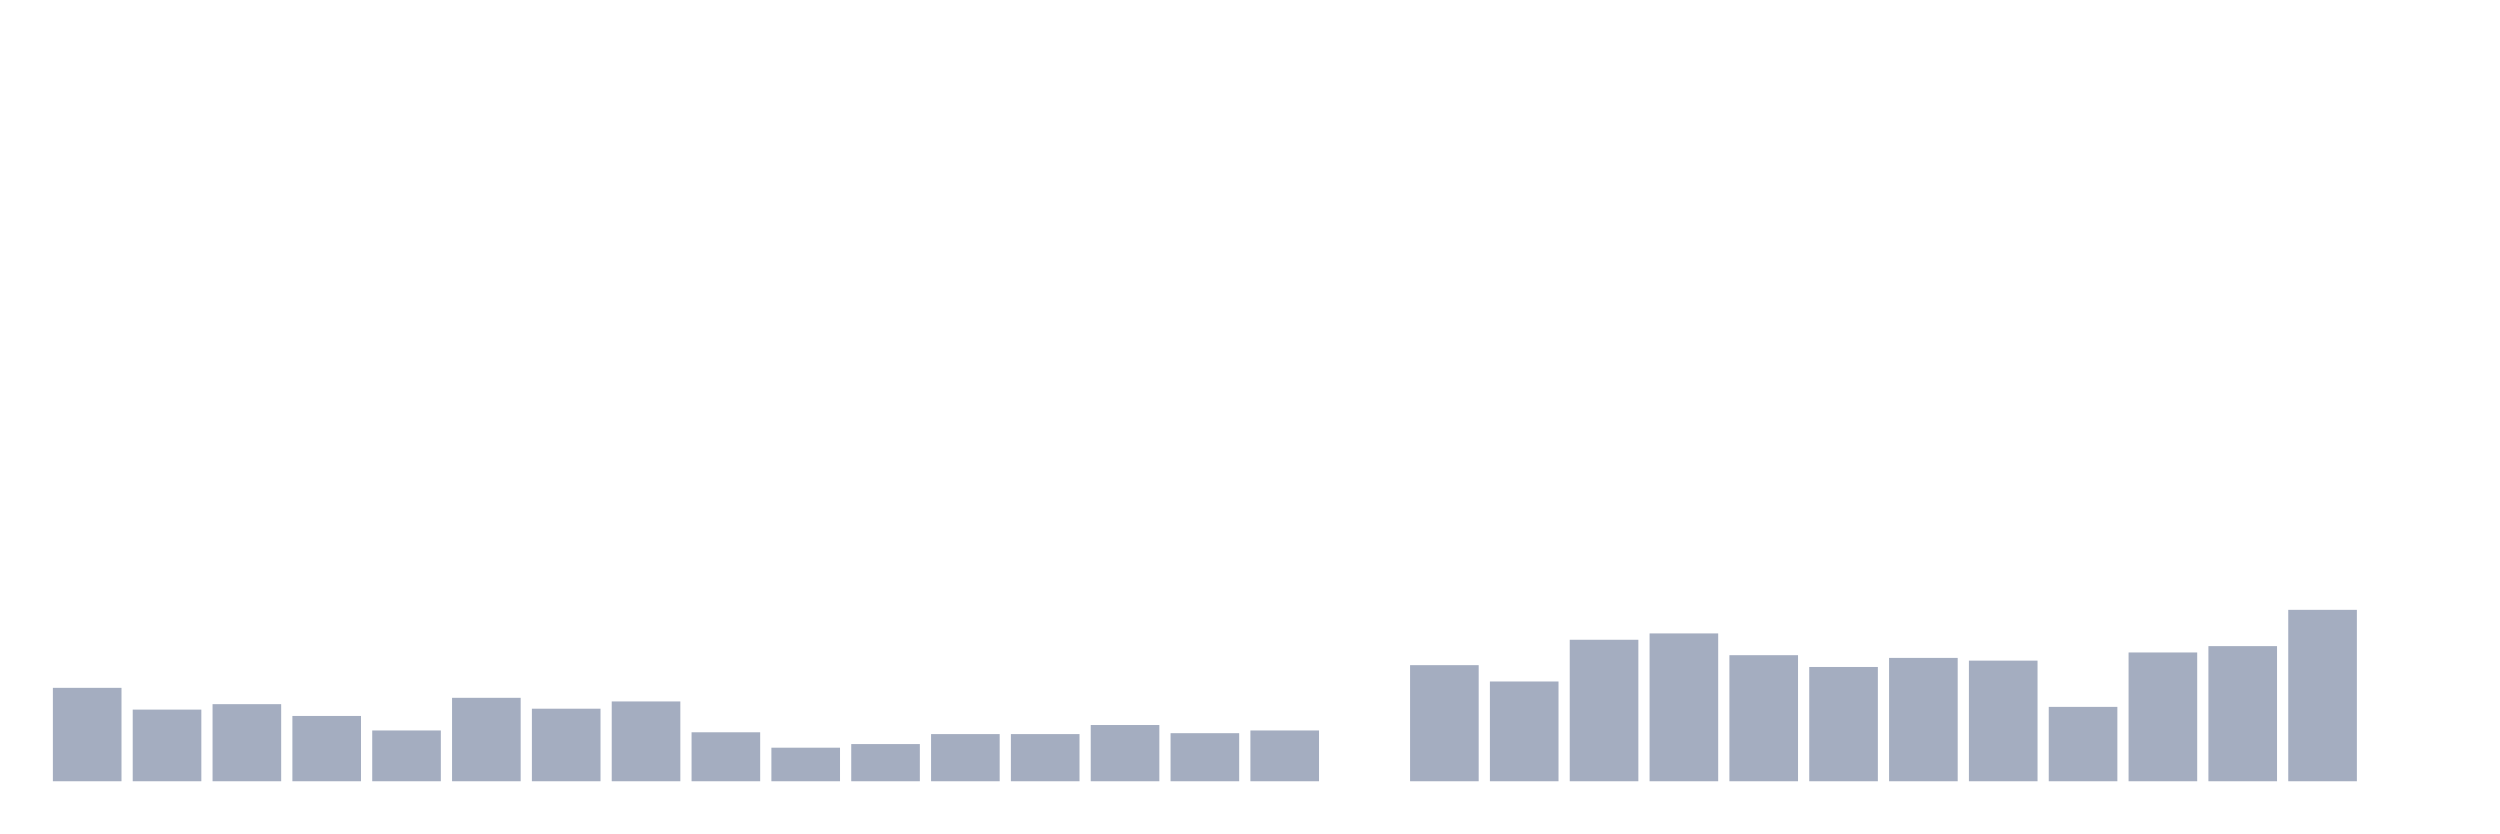
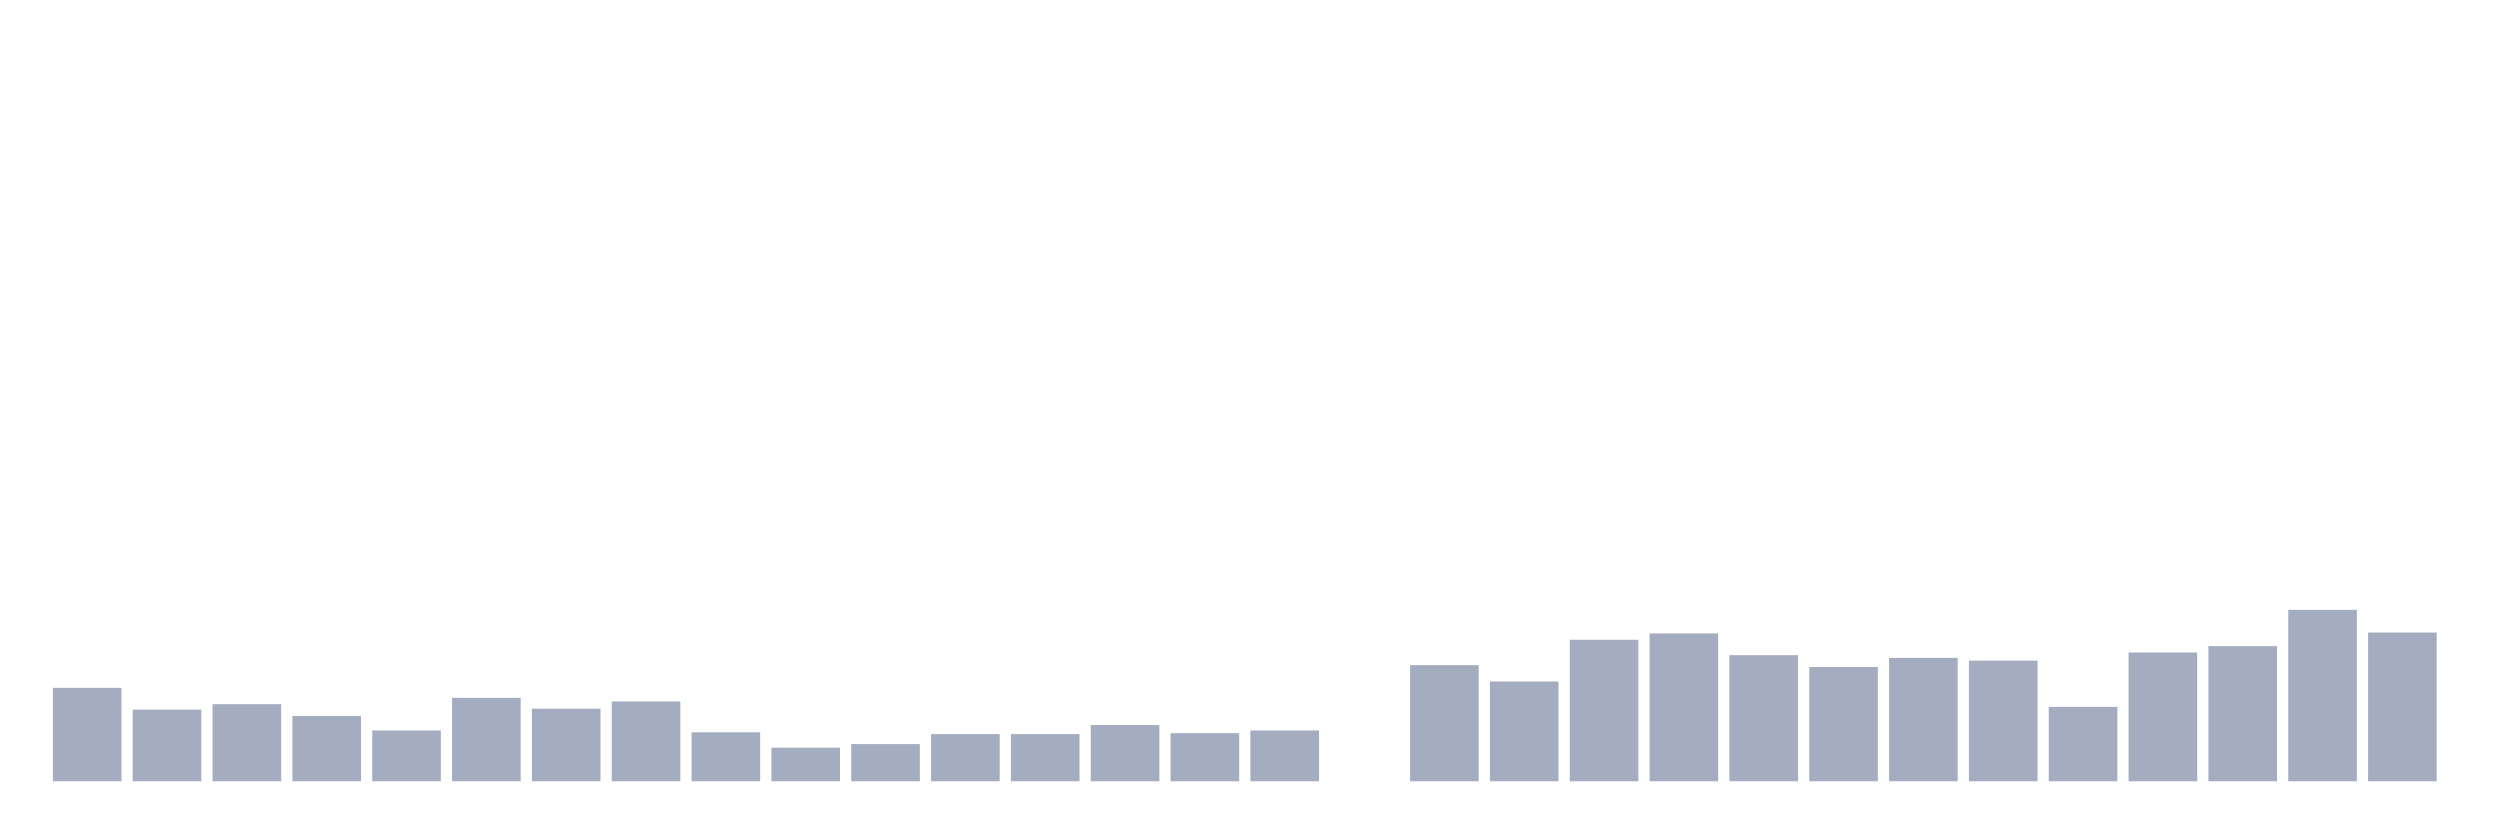
<svg xmlns="http://www.w3.org/2000/svg" viewBox="0 0 480 160">
  <g transform="translate(10,10)">
    <rect class="bar" x="0.153" width="13.175" y="122.065" height="17.935" fill="rgb(164,173,192)" />
    <rect class="bar" x="15.482" width="13.175" y="126.244" height="13.756" fill="rgb(164,173,192)" />
    <rect class="bar" x="30.81" width="13.175" y="125.199" height="14.801" fill="rgb(164,173,192)" />
    <rect class="bar" x="46.138" width="13.175" y="127.463" height="12.537" fill="rgb(164,173,192)" />
    <rect class="bar" x="61.466" width="13.175" y="130.249" height="9.751" fill="rgb(164,173,192)" />
    <rect class="bar" x="76.794" width="13.175" y="123.98" height="16.02" fill="rgb(164,173,192)" />
    <rect class="bar" x="92.123" width="13.175" y="126.07" height="13.93" fill="rgb(164,173,192)" />
    <rect class="bar" x="107.451" width="13.175" y="124.677" height="15.323" fill="rgb(164,173,192)" />
    <rect class="bar" x="122.779" width="13.175" y="130.597" height="9.403" fill="rgb(164,173,192)" />
    <rect class="bar" x="138.107" width="13.175" y="133.557" height="6.443" fill="rgb(164,173,192)" />
    <rect class="bar" x="153.436" width="13.175" y="132.861" height="7.139" fill="rgb(164,173,192)" />
    <rect class="bar" x="168.764" width="13.175" y="130.945" height="9.055" fill="rgb(164,173,192)" />
    <rect class="bar" x="184.092" width="13.175" y="130.945" height="9.055" fill="rgb(164,173,192)" />
    <rect class="bar" x="199.42" width="13.175" y="129.204" height="10.796" fill="rgb(164,173,192)" />
    <rect class="bar" x="214.748" width="13.175" y="130.771" height="9.229" fill="rgb(164,173,192)" />
    <rect class="bar" x="230.077" width="13.175" y="130.249" height="9.751" fill="rgb(164,173,192)" />
    <rect class="bar" x="245.405" width="13.175" y="140" height="0" fill="rgb(164,173,192)" />
    <rect class="bar" x="260.733" width="13.175" y="117.711" height="22.289" fill="rgb(164,173,192)" />
    <rect class="bar" x="276.061" width="13.175" y="120.846" height="19.154" fill="rgb(164,173,192)" />
    <rect class="bar" x="291.39" width="13.175" y="112.836" height="27.164" fill="rgb(164,173,192)" />
    <rect class="bar" x="306.718" width="13.175" y="111.617" height="28.383" fill="rgb(164,173,192)" />
    <rect class="bar" x="322.046" width="13.175" y="115.796" height="24.204" fill="rgb(164,173,192)" />
    <rect class="bar" x="337.374" width="13.175" y="118.06" height="21.94" fill="rgb(164,173,192)" />
    <rect class="bar" x="352.702" width="13.175" y="116.318" height="23.682" fill="rgb(164,173,192)" />
    <rect class="bar" x="368.031" width="13.175" y="116.841" height="23.159" fill="rgb(164,173,192)" />
    <rect class="bar" x="383.359" width="13.175" y="125.721" height="14.279" fill="rgb(164,173,192)" />
    <rect class="bar" x="398.687" width="13.175" y="115.274" height="24.726" fill="rgb(164,173,192)" />
    <rect class="bar" x="414.015" width="13.175" y="114.055" height="25.945" fill="rgb(164,173,192)" />
    <rect class="bar" x="429.344" width="13.175" y="107.09" height="32.91" fill="rgb(164,173,192)" />
-     <rect class="bar" x="444.672" width="13.175" y="140" height="0" fill="rgb(164,173,192)" />
+     <rect class="bar" x="444.672" width="13.175" y="111.443" height="28.557" fill="rgb(164,173,192)" />
  </g>
</svg>
